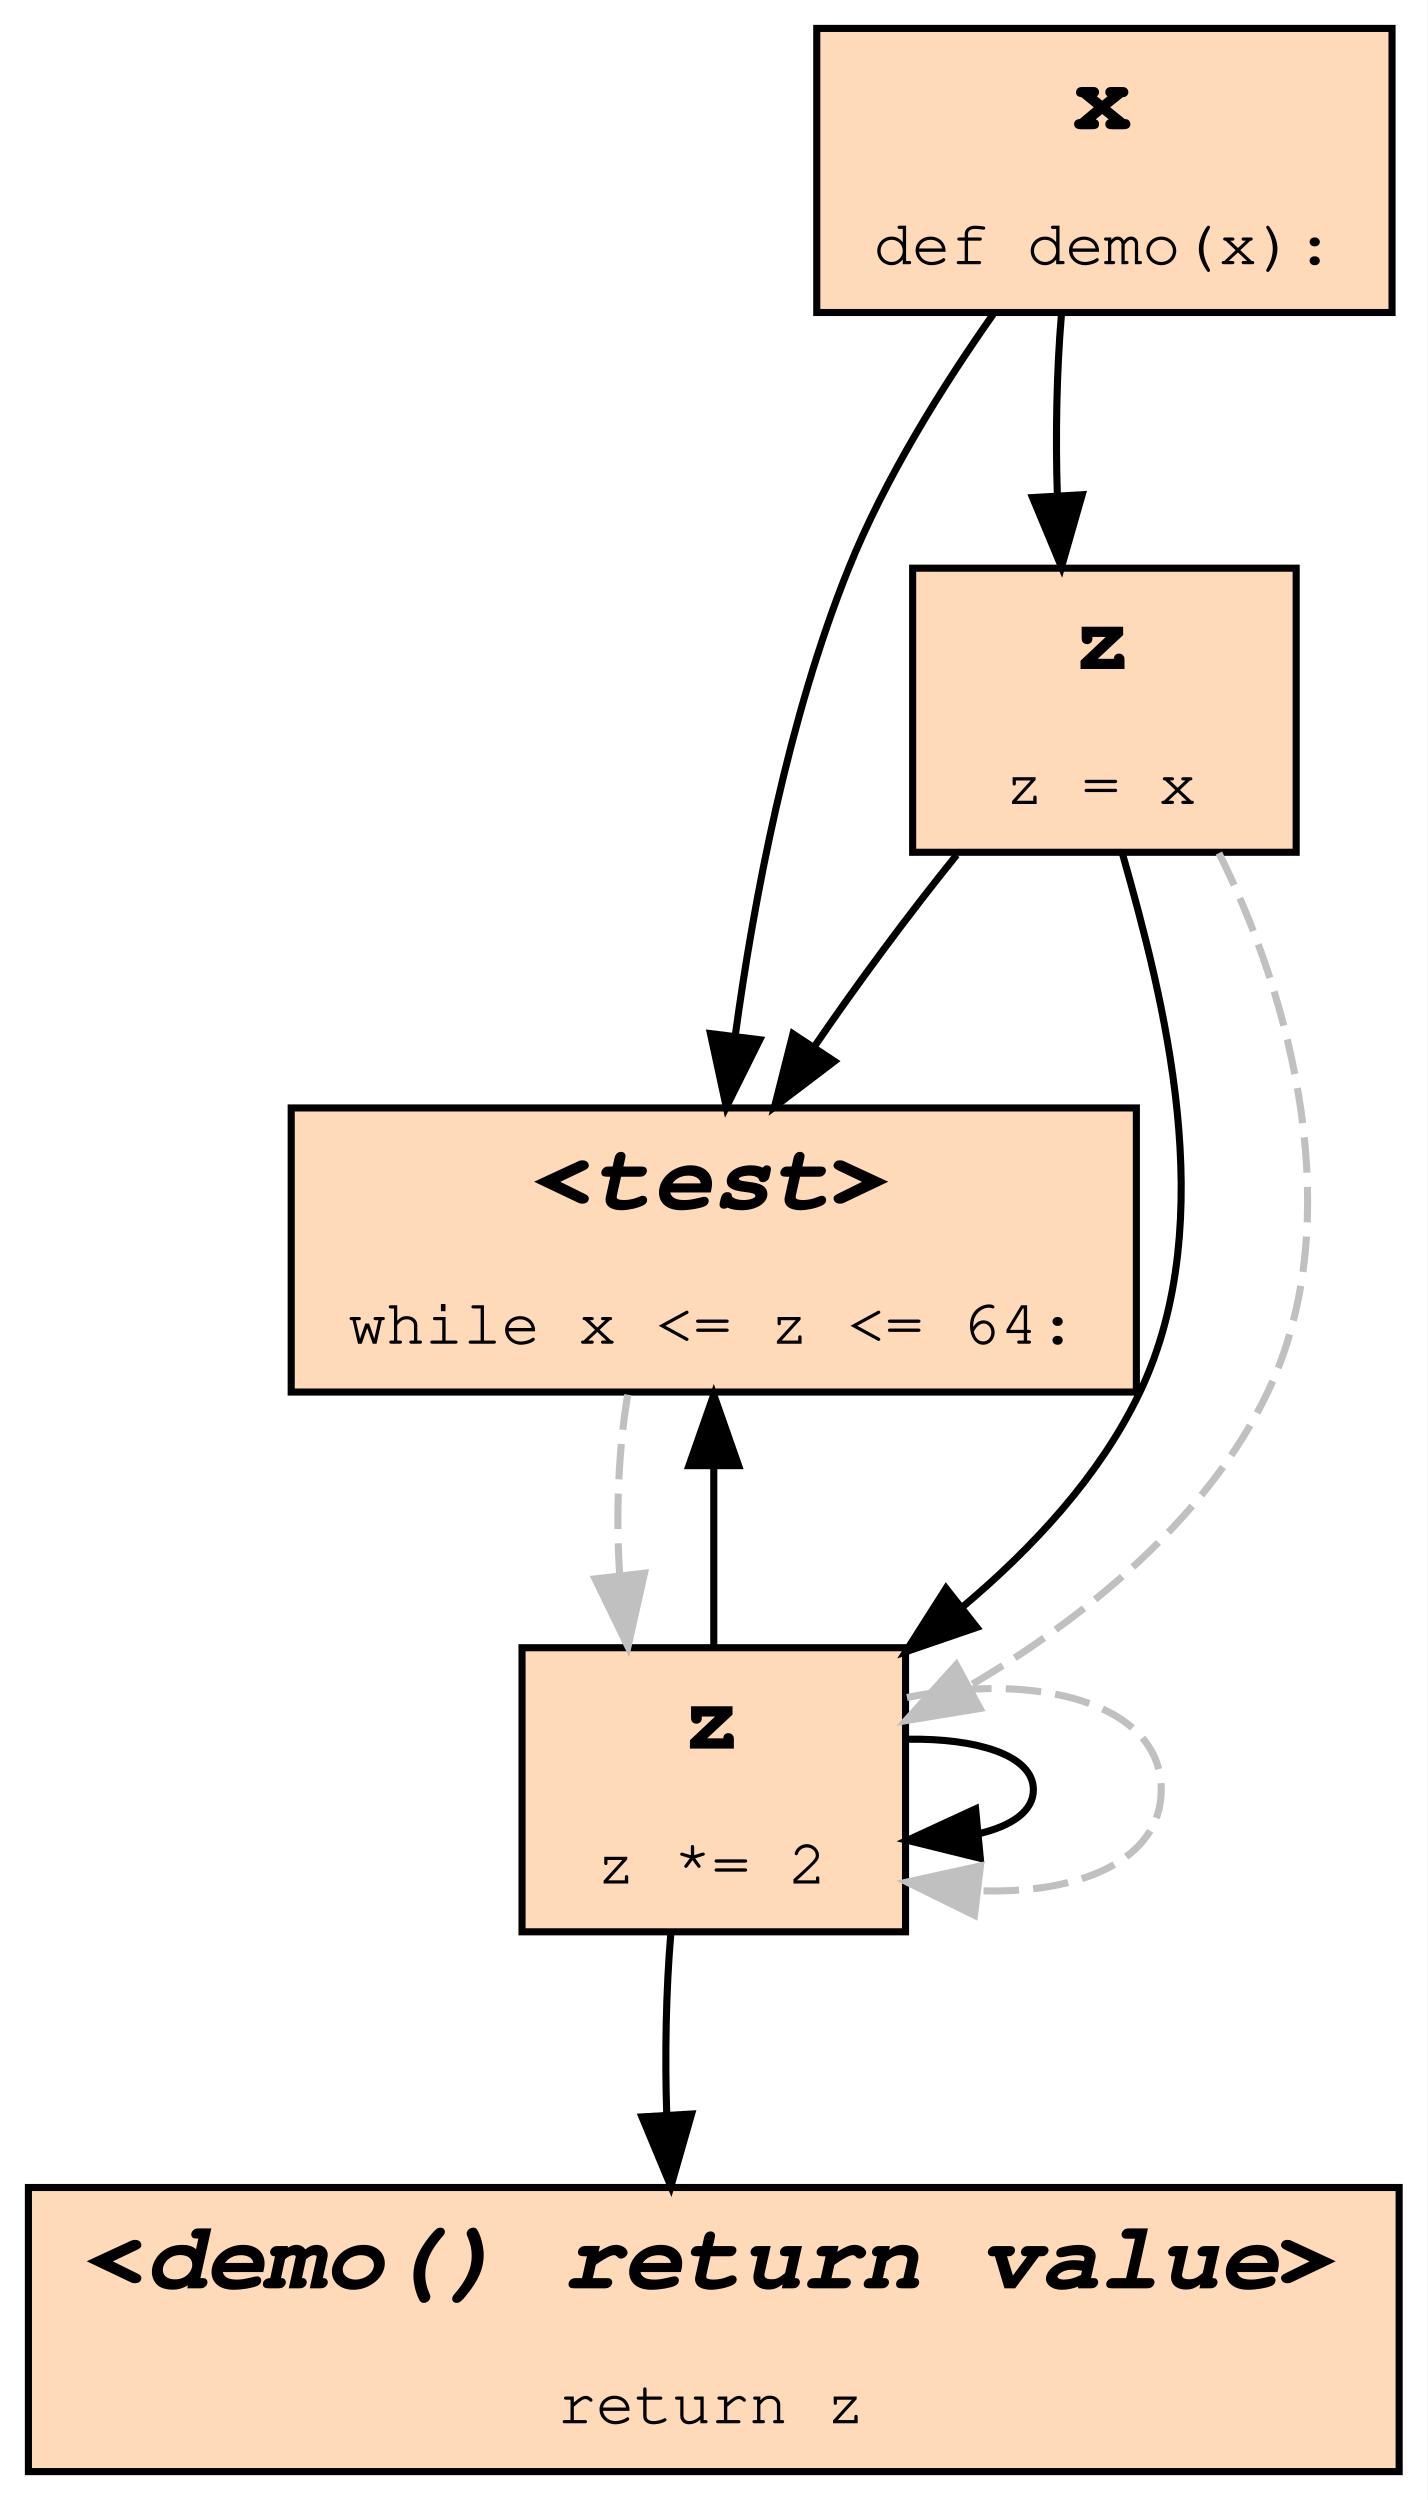
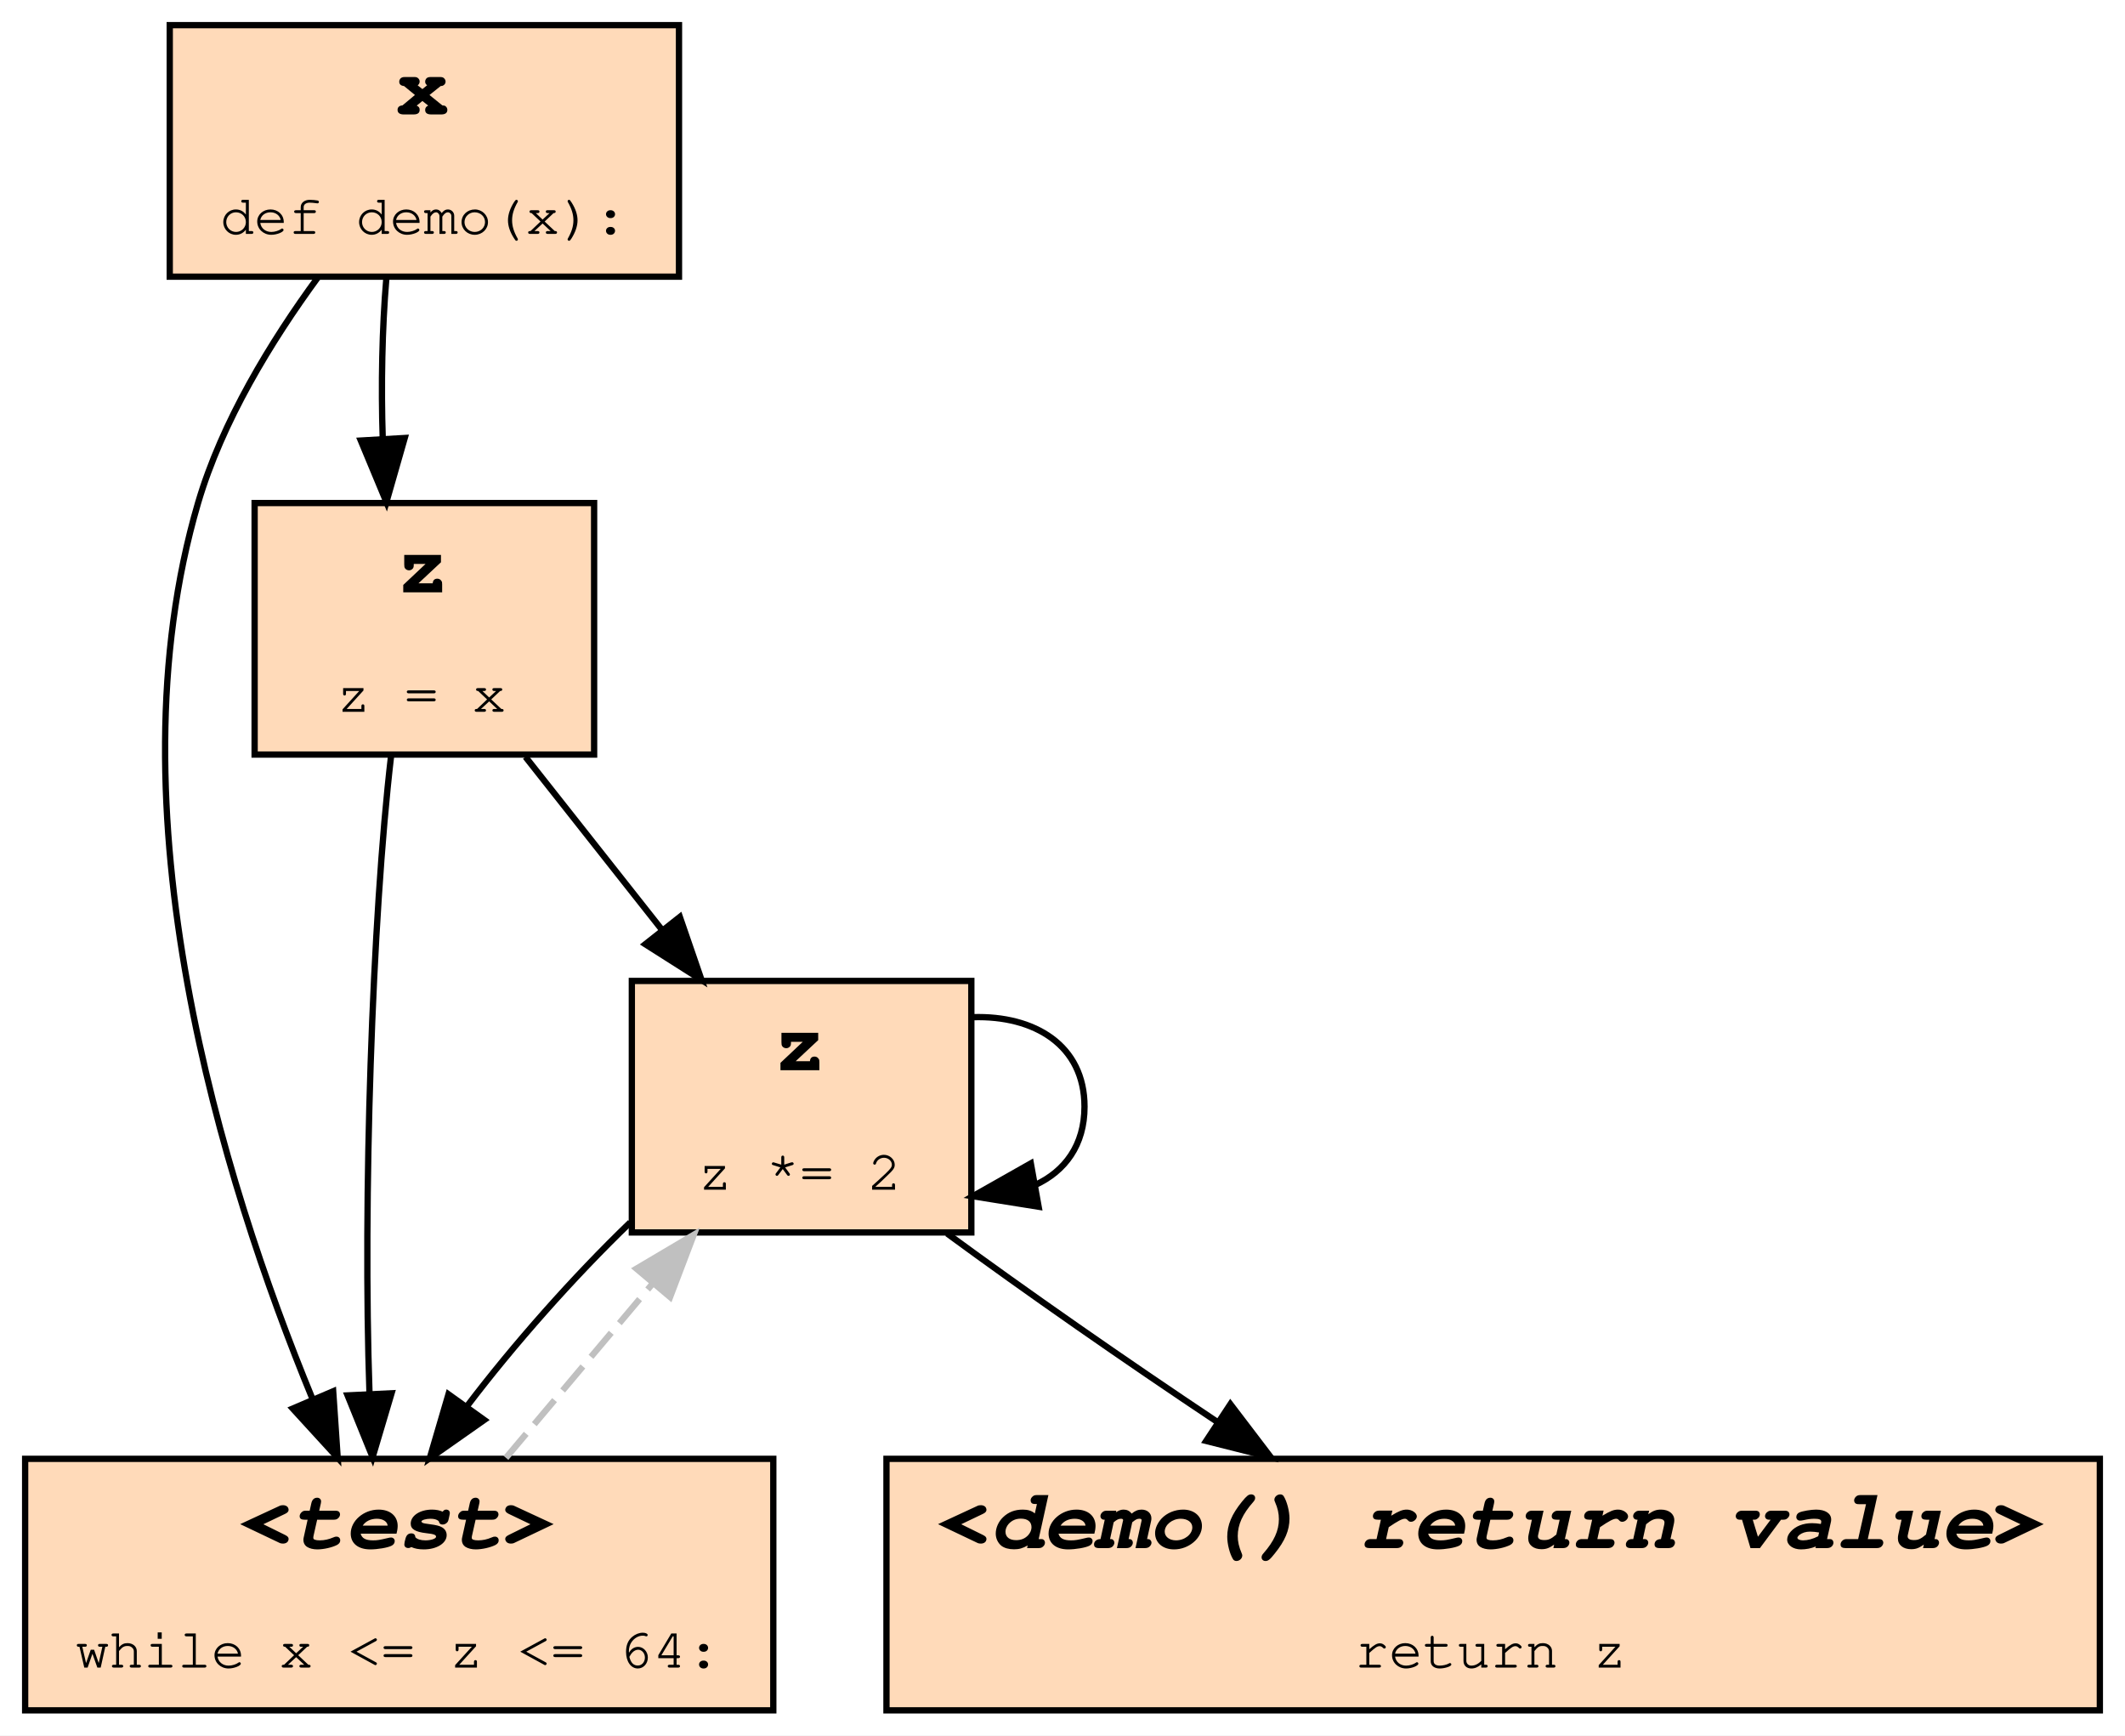
- <svg xmlns="http://www.w3.org/2000/svg" xmlns:xlink="http://www.w3.org/1999/xlink" width="201pt" height="352pt" viewBox="0.00 0.00 201.00 352.00">
-   <g id="graph0" class="graph" transform="scale(1 1) rotate(0) translate(4 348)">
-     <polygon fill="#ffffff" stroke="transparent" points="-4,4 -4,-348 197,-348 197,4 -4,4" />
+ <svg xmlns="http://www.w3.org/2000/svg" xmlns:xlink="http://www.w3.org/1999/xlink" width="338pt" height="276pt" viewBox="0.00 0.00 338.00 276.00">
+   <g id="graph0" class="graph" transform="scale(1 1) rotate(0) translate(4 272)">
+     <polygon fill="#ffffff" stroke="transparent" points="-4,4 -4,-272 334,-272 334,4 -4,4" />
    <g id="node1" class="node">
      <g id="a_node1">
-         <a xlink:title="demo:3">
-           <polygon fill="#ffdab9" stroke="#000000" points="156,-192 37,-192 37,-152 156,-152 156,-192" />
-           <text text-anchor="start" x="71" y="-177.8" font-family="Fira Mono, Courier, monospace" font-weight="bold" font-style="italic" font-size="14.00" fill="#000000">&lt;test&gt;</text>
-           <text text-anchor="start" x="45" y="-158.8" font-family="Fira Mono, Courier, monospace" font-size="9.00" fill="#000000">while x &lt;= z &lt;= 64:</text>
+         <a xlink:title="demo:1">
+           <polygon fill="#ffdab9" stroke="#000000" points="104,-268 23,-268 23,-228 104,-228 104,-268" />
+           <text text-anchor="start" x="59" y="-253.8" font-family="Fira Mono, Courier, monospace" font-weight="bold" font-size="14.00" fill="#000000">x</text>
+           <text text-anchor="start" x="31" y="-234.8" font-family="Fira Mono, Courier, monospace" font-size="9.00" fill="#000000">def demo(x):</text>
        </a>
      </g>
    </g>
    <g id="node3" class="node">
      <g id="a_node3">
-         <a xlink:title="demo:4">
-           <polygon fill="#ffdab9" stroke="#000000" points="123.5,-116 69.5,-116 69.5,-76 123.5,-76 123.5,-116" />
-           <text text-anchor="start" x="92" y="-101.8" font-family="Fira Mono, Courier, monospace" font-weight="bold" font-size="14.00" fill="#000000">z</text>
-           <text text-anchor="start" x="80" y="-82.8" font-family="Fira Mono, Courier, monospace" font-size="9.00" fill="#000000">z *= 2</text>
+         <a xlink:title="demo:2">
+           <polygon fill="#ffdab9" stroke="#000000" points="90.5,-192 36.5,-192 36.5,-152 90.5,-152 90.5,-192" />
+           <text text-anchor="start" x="59" y="-177.8" font-family="Fira Mono, Courier, monospace" font-weight="bold" font-size="14.00" fill="#000000">z</text>
+           <text text-anchor="start" x="49.5" y="-158.8" font-family="Fira Mono, Courier, monospace" font-size="9.00" fill="#000000">z = x</text>
        </a>
      </g>
    </g>
    <g id="edge7" class="edge">
-       <path fill="none" stroke="#c0c0c0" stroke-dasharray="5,2" d="M84.385,-151.633C83.064,-143.819 82.688,-134.725 83.257,-126.183" />
-       <polygon fill="#c0c0c0" stroke="#c0c0c0" points="86.744,-126.496 84.42,-116.159 79.791,-125.689 86.744,-126.496" />
+       <path fill="none" stroke="#000000" d="M57.443,-227.633C56.782,-219.819 56.594,-210.725 56.879,-202.183" />
+       <polygon fill="#000000" stroke="#000000" points="60.375,-202.345 57.46,-192.159 53.387,-201.94 60.375,-202.345" />
+     </g>
+     <g id="node4" class="node">
+       <g id="a_node4">
+         <a xlink:title="demo:3">
+           <polygon fill="#ffdab9" stroke="#000000" points="119,-40 0,-40 0,0 119,0 119,-40" />
+           <text text-anchor="start" x="34" y="-25.8" font-family="Fira Mono, Courier, monospace" font-weight="bold" font-style="italic" font-size="14.00" fill="#000000">&lt;test&gt;</text>
+           <text text-anchor="start" x="8" y="-6.8" font-family="Fira Mono, Courier, monospace" font-size="9.00" fill="#000000">while x &lt;= z &lt;= 64:</text>
+         </a>
+       </g>
+     </g>
+     <g id="edge4" class="edge">
+       <path fill="none" stroke="#000000" d="M46.556,-227.875C39.158,-217.787 31.311,-204.975 27.5,-192 13.127,-143.063 31.379,-84.319 45.639,-49.691" />
+       <polygon fill="#000000" stroke="#000000" points="48.995,-50.745 49.71,-40.174 42.559,-47.992 48.995,-50.745" />
    </g>
    <g id="node2" class="node">
      <g id="a_node2">
-         <a xlink:title="demo:1">
-           <polygon fill="#ffdab9" stroke="#000000" points="192,-344 111,-344 111,-304 192,-304 192,-344" />
-           <text text-anchor="start" x="147" y="-329.8" font-family="Fira Mono, Courier, monospace" font-weight="bold" font-size="14.00" fill="#000000">x</text>
-           <text text-anchor="start" x="119" y="-310.8" font-family="Fira Mono, Courier, monospace" font-size="9.00" fill="#000000">def demo(x):</text>
+         <a xlink:title="demo:4">
+           <polygon fill="#ffdab9" stroke="#000000" points="150.5,-116 96.5,-116 96.5,-76 150.5,-76 150.5,-116" />
+           <text text-anchor="start" x="119" y="-101.8" font-family="Fira Mono, Courier, monospace" font-weight="bold" font-size="14.00" fill="#000000">z</text>
+           <text text-anchor="start" x="107" y="-82.8" font-family="Fira Mono, Courier, monospace" font-size="9.00" fill="#000000">z *= 2</text>
        </a>
      </g>
    </g>
    <g id="edge1" class="edge">
-       <path fill="none" stroke="#000000" d="M135.842,-303.752C128.649,-293.534 120.601,-280.648 115.5,-268 106.974,-246.861 102.167,-221.514 99.521,-202.174" />
-       <polygon fill="#000000" stroke="#000000" points="102.977,-201.602 98.264,-192.113 96.031,-202.47 102.977,-201.602" />
-     </g>
-     <g id="node4" class="node">
-       <g id="a_node4">
-         <a xlink:title="demo:2">
-           <polygon fill="#ffdab9" stroke="#000000" points="178.5,-268 124.5,-268 124.5,-228 178.5,-228 178.5,-268" />
-           <text text-anchor="start" x="147" y="-253.8" font-family="Fira Mono, Courier, monospace" font-weight="bold" font-size="14.00" fill="#000000">z</text>
-           <text text-anchor="start" x="137.5" y="-234.8" font-family="Fira Mono, Courier, monospace" font-size="9.00" fill="#000000">z = x</text>
-         </a>
-       </g>
-     </g>
-     <g id="edge10" class="edge">
-       <path fill="none" stroke="#000000" d="M145.443,-303.633C144.782,-295.819 144.594,-286.725 144.879,-278.183" />
-       <polygon fill="#000000" stroke="#000000" points="148.375,-278.345 145.46,-268.159 141.387,-277.94 148.375,-278.345" />
-     </g>
-     <g id="edge2" class="edge">
-       <path fill="none" stroke="#000000" d="M96.5,-116.159C96.5,-123.951 96.5,-133.038 96.5,-141.59" />
-       <polygon fill="#000000" stroke="#000000" points="93,-141.633 96.5,-151.633 100,-141.633 93,-141.633" />
+       <path fill="none" stroke="#000000" d="M150.741,-110.236C160.524,-110.542 168.5,-105.797 168.5,-96 168.5,-89.877 165.384,-85.727 160.659,-83.551" />
+       <polygon fill="#000000" stroke="#000000" points="161.203,-80.092 150.741,-81.764 159.962,-86.981 161.203,-80.092" />
    </g>
    <g id="edge5" class="edge">
-       <path fill="none" stroke="#000000" d="M123.741,-103.118C133.524,-103.271 141.5,-100.898 141.5,-96 141.5,-93.015 138.538,-90.968 134.011,-89.859" />
-       <polygon fill="#000000" stroke="#000000" points="134.027,-86.345 123.741,-88.882 133.364,-93.313 134.027,-86.345" />
-     </g>
-     <g id="edge8" class="edge">
-       <path fill="none" stroke="#c0c0c0" stroke-dasharray="5,2" d="M123.698,-108.994C141.84,-112.652 159.5,-108.32 159.5,-96 159.5,-85.99 147.842,-81.253 133.739,-81.791" />
-       <polygon fill="#c0c0c0" stroke="#c0c0c0" points="133.205,-78.33 123.698,-83.006 134.046,-85.279 133.205,-78.33" />
+       <path fill="none" stroke="#000000" d="M96.251,-77.603C87.155,-68.836 77.709,-58.154 70.291,-48.38" />
+       <polygon fill="#000000" stroke="#000000" points="73.024,-46.185 64.354,-40.096 67.334,-50.263 73.024,-46.185" />
    </g>
    <g id="node5" class="node">
      <g id="a_node5">
        <a xlink:title="demo:5">
-           <polygon fill="#ffdab9" stroke="#000000" points="193,-40 0,-40 0,0 193,0 193,-40" />
-           <text text-anchor="start" x="8" y="-25.8" font-family="Fira Mono, Courier, monospace" font-weight="bold" font-style="italic" font-size="14.00" fill="#000000">&lt;demo() return value&gt;</text>
-           <text text-anchor="start" x="74.5" y="-6.8" font-family="Fira Mono, Courier, monospace" font-size="9.00" fill="#000000">return z</text>
+           <polygon fill="#ffdab9" stroke="#000000" points="330,-40 137,-40 137,0 330,0 330,-40" />
+           <text text-anchor="start" x="145" y="-25.8" font-family="Fira Mono, Courier, monospace" font-weight="bold" font-style="italic" font-size="14.00" fill="#000000">&lt;demo() return value&gt;</text>
+           <text text-anchor="start" x="211.5" y="-6.8" font-family="Fira Mono, Courier, monospace" font-size="9.00" fill="#000000">return z</text>
        </a>
      </g>
    </g>
-     <g id="edge4" class="edge">
-       <path fill="none" stroke="#000000" d="M90.443,-75.633C89.782,-67.819 89.594,-58.725 89.879,-50.183" />
-       <polygon fill="#000000" stroke="#000000" points="93.375,-50.345 90.46,-40.159 86.387,-49.94 93.375,-50.345" />
+     <g id="edge8" class="edge">
+       <path fill="none" stroke="#000000" d="M146.649,-75.833C159.162,-66.643 174.937,-55.653 189.631,-45.864" />
+       <polygon fill="#000000" stroke="#000000" points="191.705,-48.689 198.126,-40.261 187.851,-42.845 191.705,-48.689" />
+     </g>
+     <g id="edge2" class="edge">
+       <path fill="none" stroke="#000000" d="M79.579,-151.633C86.223,-143.218 94.038,-133.319 101.219,-124.222" />
+       <polygon fill="#000000" stroke="#000000" points="104.135,-126.177 107.585,-116.159 98.641,-121.839 104.135,-126.177" />
+     </g>
+     <g id="edge6" class="edge">
+       <path fill="none" stroke="#000000" d="M58.209,-151.816C55.167,-125.923 53.718,-80.768 54.765,-50.629" />
+       <polygon fill="#000000" stroke="#000000" points="58.279,-50.425 55.266,-40.268 51.287,-50.087 58.279,-50.425" />
    </g>
    <g id="edge3" class="edge">
-       <path fill="none" stroke="#000000" d="M130.704,-227.633C123.971,-219.303 116.724,-209.521 110.567,-200.501" />
-       <polygon fill="#000000" stroke="#000000" points="113.485,-198.569 105.049,-192.159 107.647,-202.431 113.485,-198.569" />
-     </g>
-     <g id="edge6" class="edge">
-       <path fill="none" stroke="#000000" d="M154.016,-227.889C159.723,-207.747 168.088,-176.33 156.5,-152 150.846,-140.13 141.311,-129.957 131.436,-121.667" />
-       <polygon fill="#000000" stroke="#000000" points="133.533,-118.864 123.512,-115.426 129.202,-124.363 133.533,-118.864" />
-     </g>
-     <g id="edge9" class="edge">
-       <path fill="none" stroke="#c0c0c0" stroke-dasharray="5,2" d="M167.621,-227.889C177.723,-207.747 186.088,-176.33 174.5,-152 165.992,-134.137 148.691,-120.117 132.411,-110.573" />
-       <polygon fill="#c0c0c0" stroke="#c0c0c0" points="133.989,-107.447 123.534,-105.735 130.64,-113.594 133.989,-107.447" />
+       <path fill="none" stroke="#c0c0c0" stroke-dasharray="5,2" d="M76.476,-40.159C83.615,-48.636 92.044,-58.646 99.779,-67.832" />
+       <polygon fill="#c0c0c0" stroke="#c0c0c0" points="97.231,-70.239 106.349,-75.633 102.585,-65.73 97.231,-70.239" />
    </g>
  </g>
</svg>
